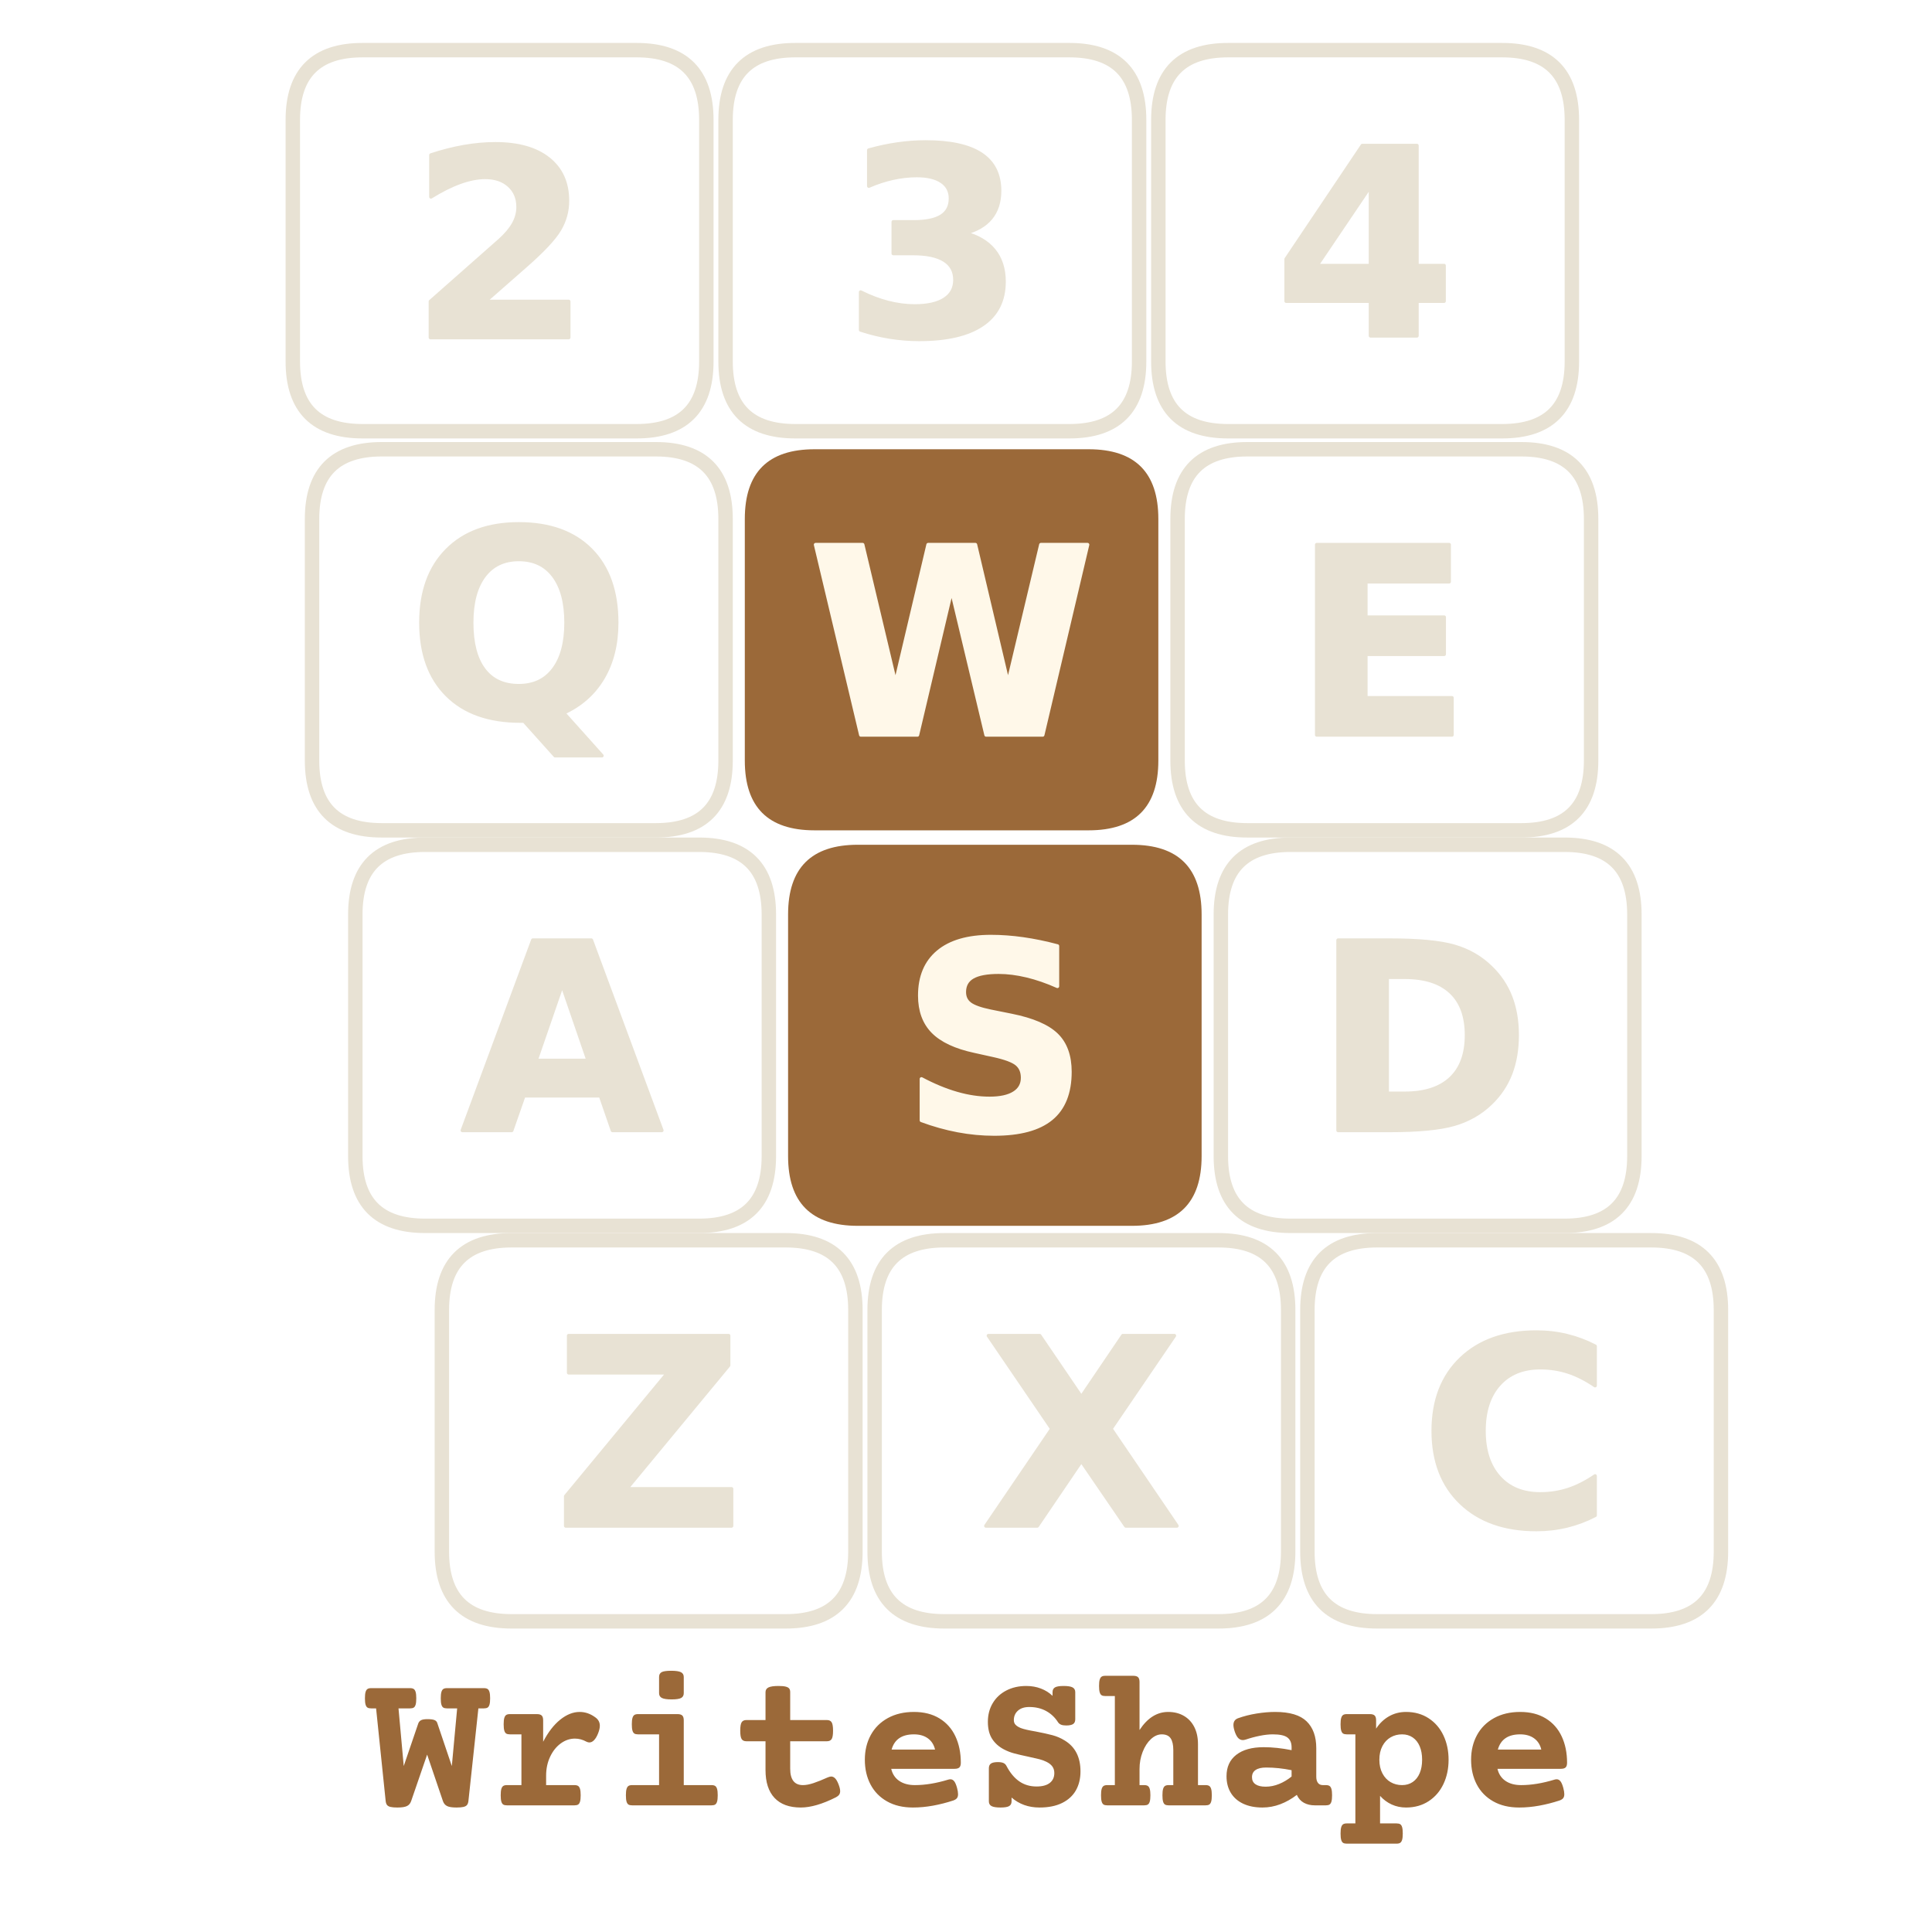
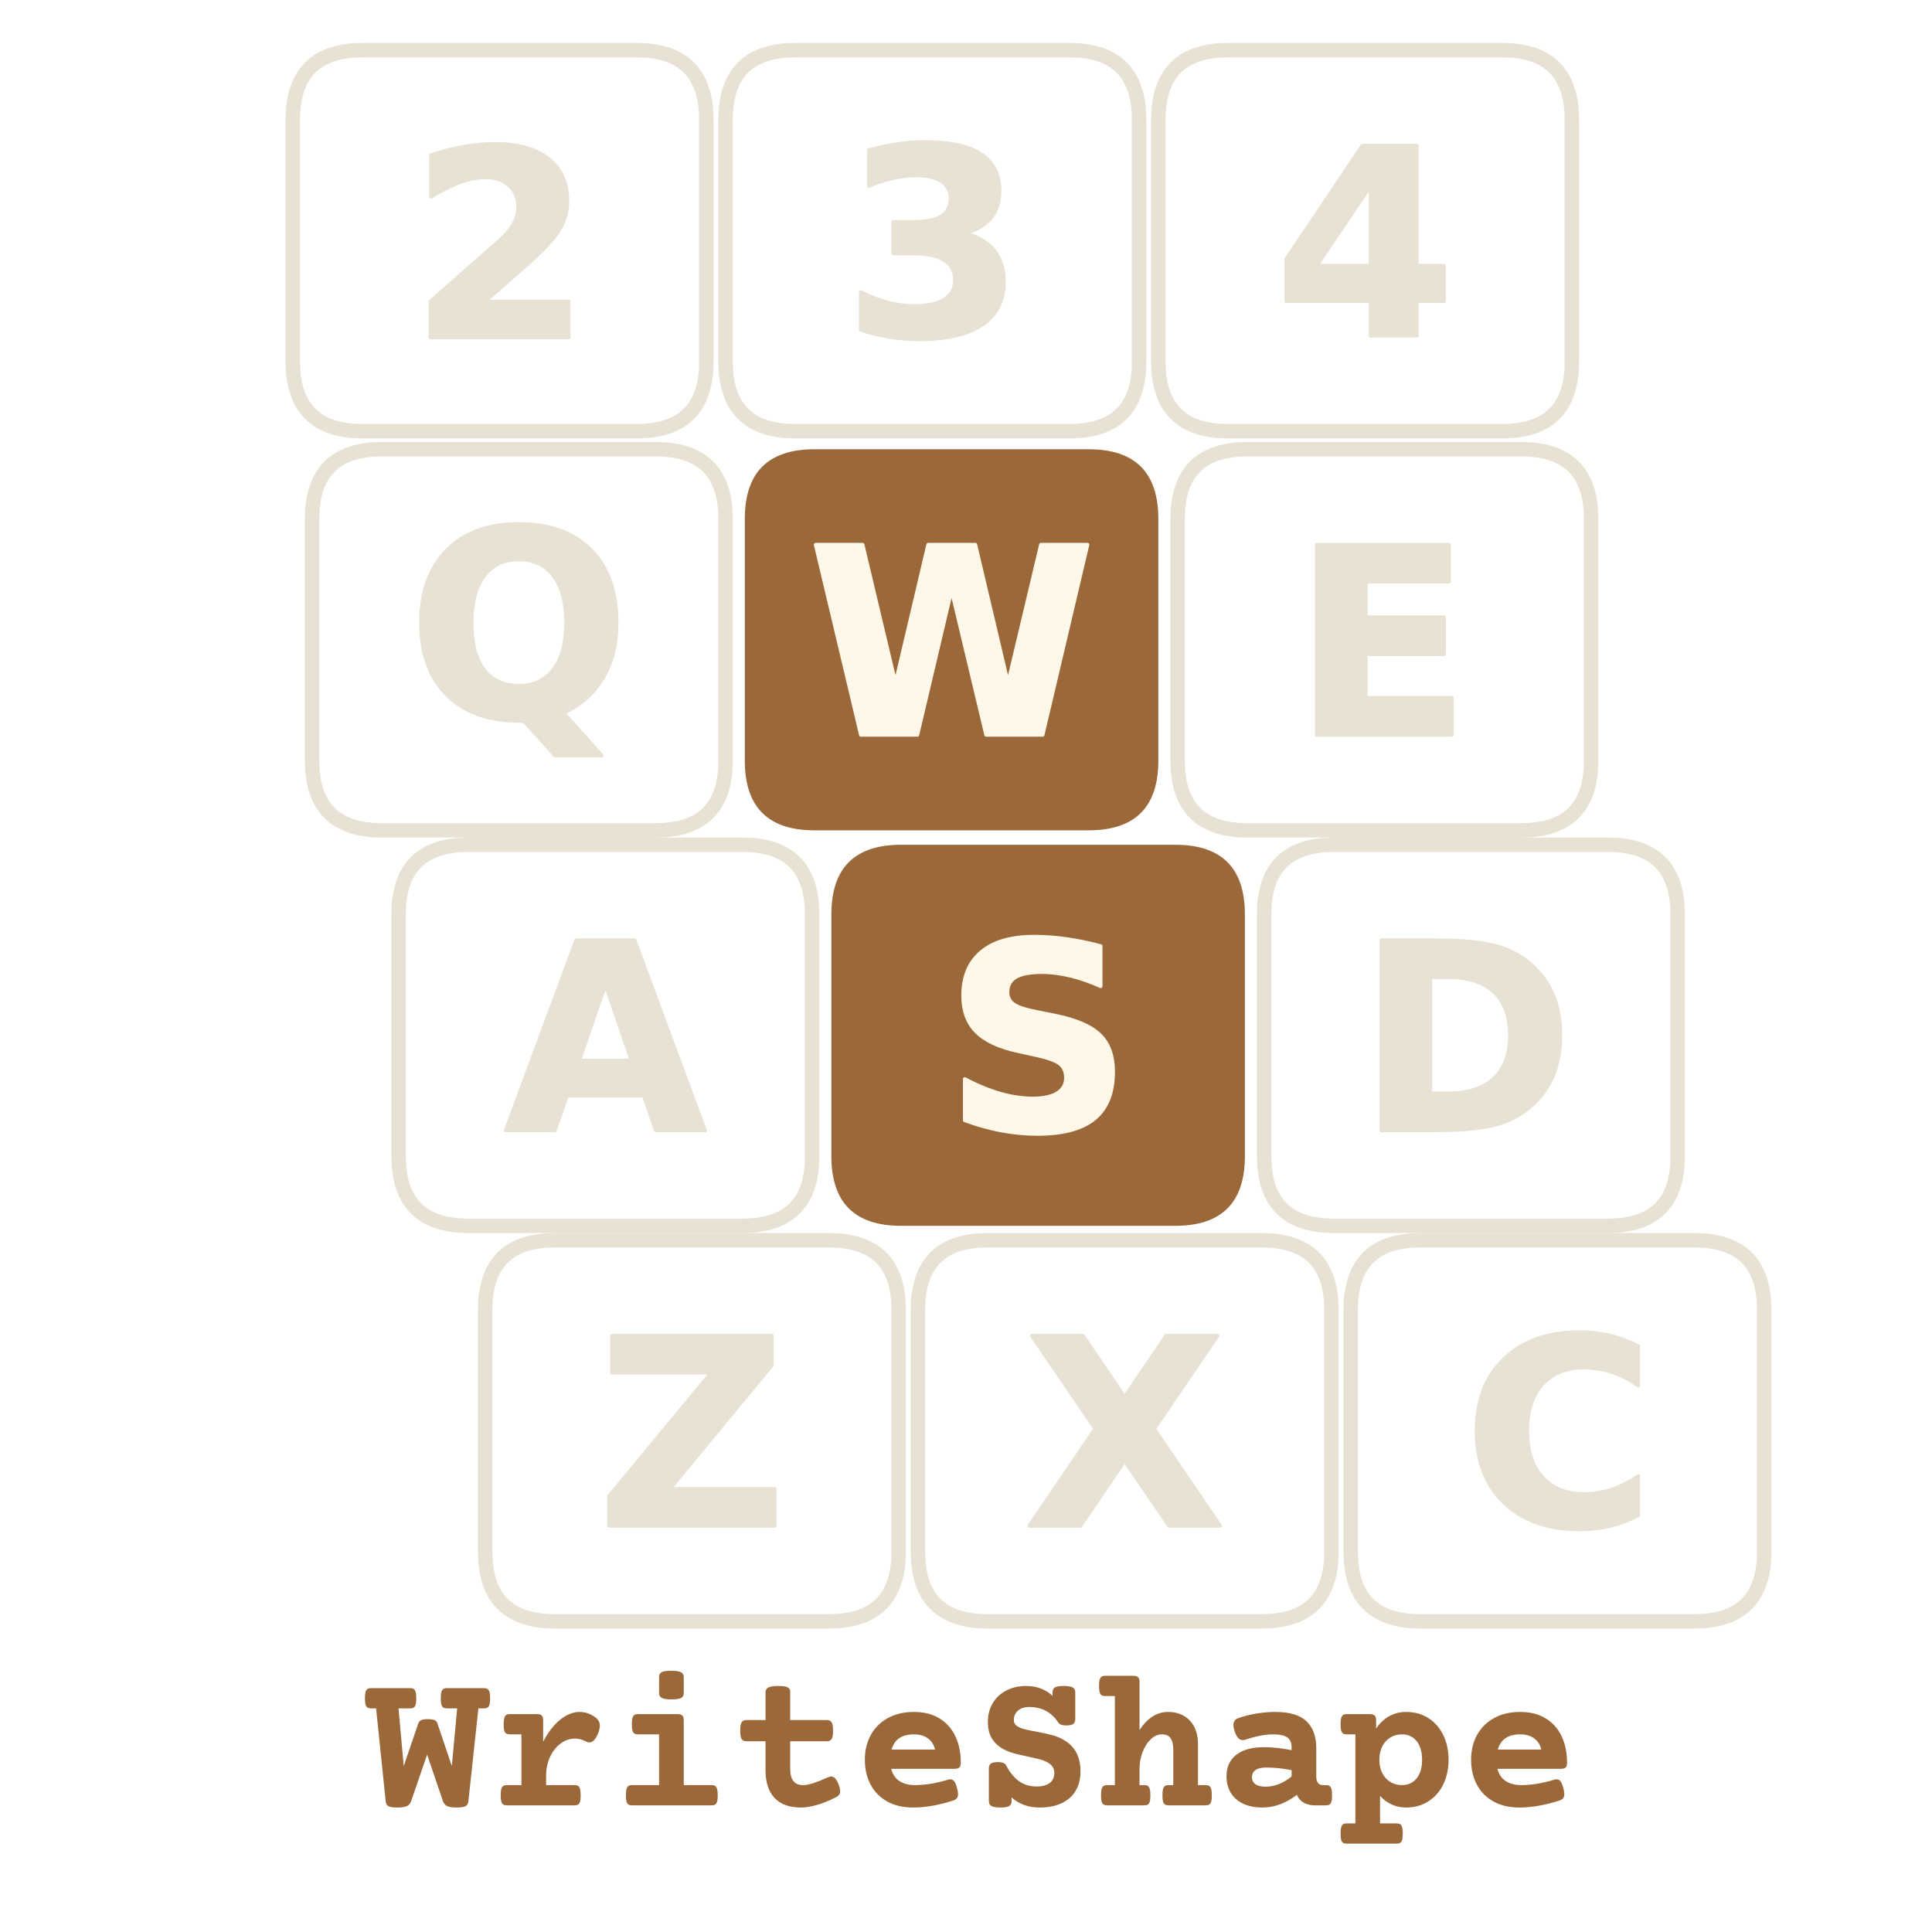
<svg xmlns="http://www.w3.org/2000/svg" width="900" height="900" viewBox="0 0 900 900" fill="none" role="img" aria-label="WriteShape" focusable="false">
  <g transform="translate(142 20) scale(.56) translate(88 200)">
    <g data-key="2">
      <path d="M-40 -194H188Q246 -194 246 -136V65Q246 123 188 123H-40Q-98 123 -98 65V-136Q-98 -194 -40 -194Z" fill="none" stroke="#e8e2d4" stroke-width="12" />
      <path d="M590 283H1247V0H162V283L707 764Q780 830 815.0 893.0Q850 956 850 1024Q850 1129 779.5 1193.0Q709 1257 592 1257Q502 1257 395.0 1218.5Q288 1180 166 1104V1432Q296 1475 423.0 1497.5Q550 1520 672 1520Q940 1520 1088.5 1402.0Q1237 1284 1237 1073Q1237 951 1174.0 845.5Q1111 740 909 563Z" transform="translate(-0.677 45.06) scale(0.106 -0.106)" fill="#e8e2d4" stroke="#e8e2d4" stroke-width="28" stroke-linejoin="round" paint-order="stroke" />
    </g>
    <g data-key="3">
      <path d="M320 -194H548Q606 -194 606 -136V65Q606 123 548 123H320Q262 123 262 65V-136Q262 -194 320 -194Z" fill="none" stroke="#e8e2d4" stroke-width="12" />
      <path d="M954 805Q1105 766 1183.5 669.5Q1262 573 1262 424Q1262 202 1092.0 86.5Q922 -29 596 -29Q481 -29 365.5 -10.5Q250 8 137 45V342Q245 288 351.5 260.5Q458 233 561 233Q714 233 795.5 286.0Q877 339 877 438Q877 540 793.5 592.5Q710 645 547 645H393V893H555Q700 893 771.0 938.5Q842 984 842 1077Q842 1163 773.0 1210.0Q704 1257 578 1257Q485 1257 390.0 1236.0Q295 1215 201 1174V1456Q315 1488 427.0 1504.0Q539 1520 647 1520Q938 1520 1082.5 1424.5Q1227 1329 1227 1137Q1227 1006 1158.0 922.5Q1089 839 954 805Z" transform="translate(359.853 43.523) scale(0.106 -0.106)" fill="#e8e2d4" stroke="#e8e2d4" stroke-width="28" stroke-linejoin="round" paint-order="stroke" />
    </g>
    <g data-key="4">
      <path d="M680 -194H908Q966 -194 966 -136V65Q966 123 908 123H680Q622 123 622 65V-136Q622 -194 680 -194Z" fill="none" stroke="#e8e2d4" stroke-width="12" />
      <path d="M754 1176 332 551H754ZM690 1493H1118V551H1331V272H1118V0H754V272H92V602Z" transform="translate(718.581 43.629) scale(0.106 -0.106)" fill="#e8e2d4" stroke="#e8e2d4" stroke-width="28" stroke-linejoin="round" paint-order="stroke" />
    </g>
    <g data-key="Q">
      <path d="M-24 138H204Q262 138 262 196V397Q262 455 204 455H-24Q-82 455 -82 397V196Q-82 138 -24 138Z" fill="none" stroke="#e8e2d4" stroke-width="12" />
      <path d="M911 -27H881Q512 -27 307.0 177.0Q102 381 102 745Q102 1108 306.5 1314.0Q511 1520 870 1520Q1233 1520 1435.5 1316.0Q1638 1112 1638 745Q1638 493 1530.5 311.0Q1423 129 1221 37L1522 -299H1155ZM870 1241Q694 1241 597.0 1111.0Q500 981 500 745Q500 505 595.0 377.5Q690 250 870 250Q1047 250 1144.0 380.0Q1241 510 1241 745Q1241 981 1144.0 1111.0Q1047 1241 870 1241Z" transform="translate(-2.22 361.213) scale(0.106 -0.106)" fill="#e8e2d4" stroke="#e8e2d4" stroke-width="28" stroke-linejoin="round" paint-order="stroke" />
    </g>
    <g data-key="W">
      <path d="M336 138H564Q622 138 622 196V397Q622 455 564 455H336Q278 455 278 397V196Q278 138 336 138Z" fill="#9b6939" stroke="none" stroke-width="12" />
      <path d="M61 1493H430L688 408L944 1493H1315L1571 408L1829 1493H2195L1843 0H1399L1128 1135L860 0H416Z" transform="translate(330.432 375.629) scale(0.106 -0.106)" fill="#fff8e9" stroke="#fff8e9" stroke-width="28" stroke-linejoin="round" paint-order="stroke" />
    </g>
    <g data-key="E">
      <path d="M696 138H924Q982 138 982 196V397Q982 455 924 455H696Q638 455 638 397V196Q638 138 696 138Z" fill="none" stroke="#e8e2d4" stroke-width="12" />
      <path d="M188 1493H1227V1202H573V924H1188V633H573V291H1249V0H188Z" transform="translate(733.839 375.629) scale(0.106 -0.106)" fill="#e8e2d4" stroke="#e8e2d4" stroke-width="28" stroke-linejoin="round" paint-order="stroke" />
    </g>
    <g data-key="A">
-       <path d="M12 467H240Q298 467 298 525V726Q298 784 240 784H12Q-46 784 -46 726V525Q-46 467 12 467Z" fill="none" stroke="#e8e2d4" stroke-width="12" />
-       <path d="M1094 272H492L397 0H10L563 1493H1022L1575 0H1188ZM588 549H997L793 1143Z" transform="translate(41.995 704.629) scale(0.106 -0.106)" fill="#e8e2d4" stroke="#e8e2d4" stroke-width="28" stroke-linejoin="round" paint-order="stroke" />
+       <path d="M48 467H276Q334 467 334 525V726Q334 784 276 784H48Q-10 784 -10 726V525Q-10 467 48 467Z" fill="none" stroke="#e8e2d4" stroke-width="12" />
+       <path d="M1094 272H492L397 0H10L563 1493H1022L1575 0H1188ZM588 549H997L793 1143Z" transform="translate(77.995 704.629) scale(0.106 -0.106)" fill="#e8e2d4" stroke="#e8e2d4" stroke-width="28" stroke-linejoin="round" paint-order="stroke" />
    </g>
    <g data-key="S">
-       <path d="M372 467H600Q658 467 658 525V726Q658 784 600 784H372Q314 784 314 726V525Q314 467 372 467Z" fill="#9b6939" stroke="none" stroke-width="12" />
-       <path d="M1227 1446V1130Q1104 1185 987.0 1213.0Q870 1241 766 1241Q628 1241 562.0 1203.0Q496 1165 496 1085Q496 1025 540.5 991.5Q585 958 702 934L866 901Q1115 851 1220.0 749.0Q1325 647 1325 459Q1325 212 1178.5 91.5Q1032 -29 731 -29Q589 -29 446.0 -2.0Q303 25 160 78V403Q303 327 436.5 288.5Q570 250 694 250Q820 250 887.0 292.0Q954 334 954 412Q954 482 908.5 520.0Q863 558 727 588L578 621Q354 669 250.5 774.0Q147 879 147 1057Q147 1280 291.0 1400.0Q435 1520 705 1520Q828 1520 958.0 1501.5Q1088 1483 1227 1446Z" transform="translate(407.984 704.523) scale(0.106 -0.106)" fill="#fff8e9" stroke="#fff8e9" stroke-width="28" stroke-linejoin="round" paint-order="stroke" />
+       <path d="M408 467H636Q694 467 694 525V726Q694 784 636 784H408Q350 784 350 726V525Q350 467 408 467Z" fill="#9b6939" stroke="none" stroke-width="12" />
+       <path d="M1227 1446V1130Q1104 1185 987.0 1213.0Q870 1241 766 1241Q628 1241 562.0 1203.0Q496 1165 496 1085Q496 1025 540.5 991.5Q585 958 702 934L866 901Q1115 851 1220.0 749.0Q1325 647 1325 459Q1325 212 1178.5 91.5Q1032 -29 731 -29Q589 -29 446.0 -2.0Q303 25 160 78V403Q303 327 436.5 288.5Q570 250 694 250Q820 250 887.0 292.0Q954 334 954 412Q954 482 908.5 520.0Q863 558 727 588L578 621Q354 669 250.5 774.0Q147 879 147 1057Q147 1280 291.0 1400.0Q435 1520 705 1520Q828 1520 958.0 1501.5Q1088 1483 1227 1446Z" transform="translate(443.984 704.523) scale(0.106 -0.106)" fill="#fff8e9" stroke="#fff8e9" stroke-width="28" stroke-linejoin="round" paint-order="stroke" />
    </g>
    <g data-key="D">
-       <path d="M732 467H960Q1018 467 1018 525V726Q1018 784 960 784H732Q674 784 674 726V525Q674 467 732 467Z" fill="none" stroke="#e8e2d4" stroke-width="12" />
-       <path d="M573 1202V291H711Q947 291 1071.5 408.0Q1196 525 1196 748Q1196 970 1072.0 1086.0Q948 1202 711 1202ZM188 1493H594Q934 1493 1100.5 1444.5Q1267 1396 1386 1280Q1491 1179 1542.0 1047.0Q1593 915 1593 748Q1593 579 1542.0 446.5Q1491 314 1386 213Q1266 97 1098.0 48.5Q930 0 594 0H188Z" transform="translate(751.607 704.629) scale(0.106 -0.106)" fill="#e8e2d4" stroke="#e8e2d4" stroke-width="28" stroke-linejoin="round" paint-order="stroke" />
+       <path d="M768 467H996Q1054 467 1054 525V726Q1054 784 996 784H768Q710 784 710 726V525Q710 467 768 467Z" fill="none" stroke="#e8e2d4" stroke-width="12" />
+       <path d="M573 1202V291H711Q947 291 1071.5 408.0Q1196 525 1196 748Q1196 970 1072.0 1086.0Q948 1202 711 1202ZM188 1493H594Q934 1493 1100.5 1444.5Q1267 1396 1386 1280Q1491 1179 1542.0 1047.0Q1593 915 1593 748Q1593 579 1542.0 446.5Q1491 314 1386 213Q1266 97 1098.0 48.5Q930 0 594 0H188Z" transform="translate(787.607 704.629) scale(0.106 -0.106)" fill="#e8e2d4" stroke="#e8e2d4" stroke-width="28" stroke-linejoin="round" paint-order="stroke" />
    </g>
    <g data-key="Z">
-       <path d="M84 796H312Q370 796 370 854V1055Q370 1113 312 1113H84Q26 1113 26 1055V854Q26 796 84 796Z" fill="none" stroke="#e8e2d4" stroke-width="12" />
-       <path d="M115 1493H1370V1260L569 291H1393V0H92V233L893 1202H115Z" transform="translate(119.295 1033.629) scale(0.106 -0.106)" fill="#e8e2d4" stroke="#e8e2d4" stroke-width="28" stroke-linejoin="round" paint-order="stroke" />
+       <path d="M120 796H348Q406 796 406 854V1055Q406 1113 348 1113H120Q62 1113 62 1055V854Q62 796 120 796Z" fill="none" stroke="#e8e2d4" stroke-width="12" />
+       <path d="M115 1493H1370V1260L569 291H1393V0H92V233L893 1202H115Z" transform="translate(155.295 1033.629) scale(0.106 -0.106)" fill="#e8e2d4" stroke="#e8e2d4" stroke-width="28" stroke-linejoin="round" paint-order="stroke" />
    </g>
    <g data-key="X">
-       <path d="M444 796H672Q730 796 730 854V1055Q730 1113 672 1113H444Q386 1113 386 1055V854Q386 796 444 796Z" fill="none" stroke="#e8e2d4" stroke-width="12" />
-       <path d="M1020 762 1538 0H1137L788 510L442 0H39L557 762L59 1493H461L788 1012L1114 1493H1518Z" transform="translate(474.419 1033.629) scale(0.106 -0.106)" fill="#e8e2d4" stroke="#e8e2d4" stroke-width="28" stroke-linejoin="round" paint-order="stroke" />
+       <path d="M480 796H708Q766 796 766 854V1055Q766 1113 708 1113H480Q422 1113 422 1055V854Q422 796 480 796Z" fill="none" stroke="#e8e2d4" stroke-width="12" />
+       <path d="M1020 762 1538 0H1137L788 510L442 0H39L557 762L59 1493H461L788 1012L1114 1493H1518Z" transform="translate(510.419 1033.629) scale(0.106 -0.106)" fill="#e8e2d4" stroke="#e8e2d4" stroke-width="28" stroke-linejoin="round" paint-order="stroke" />
    </g>
    <g data-key="C">
-       <path d="M804 796H1032Q1090 796 1090 854V1055Q1090 1113 1032 1113H804Q746 1113 746 1055V854Q746 796 804 796Z" fill="none" stroke="#e8e2d4" stroke-width="12" />
-       <path d="M1372 82Q1266 27 1151.0 -1.0Q1036 -29 911 -29Q538 -29 320.0 179.5Q102 388 102 745Q102 1103 320.0 1311.5Q538 1520 911 1520Q1036 1520 1151.0 1492.0Q1266 1464 1372 1409V1100Q1265 1173 1161.0 1207.0Q1057 1241 942 1241Q736 1241 618.0 1109.0Q500 977 500 745Q500 514 618.0 382.0Q736 250 942 250Q1057 250 1161.0 284.0Q1265 318 1372 391Z" transform="translate(839.878 1033.523) scale(0.106 -0.106)" fill="#e8e2d4" stroke="#e8e2d4" stroke-width="28" stroke-linejoin="round" paint-order="stroke" />
+       <path d="M840 796H1068Q1126 796 1126 854V1055Q1126 1113 1068 1113H840Q782 1113 782 1055V854Q782 796 840 796Z" fill="none" stroke="#e8e2d4" stroke-width="12" />
+       <path d="M1372 82Q1266 27 1151.0 -1.0Q1036 -29 911 -29Q538 -29 320.0 179.5Q102 388 102 745Q102 1103 320.0 1311.5Q538 1520 911 1520Q1036 1520 1151.0 1492.0Q1266 1464 1372 1409V1100Q1265 1173 1161.0 1207.0Q1057 1241 942 1241Q736 1241 618.0 1109.0Q500 977 500 745Q500 514 618.0 382.0Q736 250 942 250Q1057 250 1161.0 284.0Q1265 318 1372 391Z" transform="translate(875.878 1033.523) scale(0.106 -0.106)" fill="#e8e2d4" stroke="#e8e2d4" stroke-width="28" stroke-linejoin="round" paint-order="stroke" />
    </g>
  </g>
  <path d="M1248 1084Q1248 1042 1241.5 1020.0Q1235 998 1222.0 990.0Q1209 982 1185 982H1129L1028 43Q1025 18 1014.0 4.0Q1003 -10 978.0 -16.0Q953 -22 907 -22Q841 -22 811.5 -7.0Q782 8 770 43L610 514L448 43Q436 8 406.0 -7.0Q376 -22 309 -22Q263 -22 238.5 -16.0Q214 -10 203.5 4.0Q193 18 190 43L93 982H43Q19 982 6.0 990.0Q-7 998 -13.5 1020.0Q-20 1042 -20 1084Q-20 1126 -13.5 1148.0Q-7 1170 6.0 1178.5Q19 1187 43 1187H437Q461 1187 474.0 1178.5Q487 1170 493.5 1148.0Q500 1126 500 1084Q500 1042 493.5 1020.0Q487 998 474.0 990.0Q461 982 437 982H320L373 398L519 826Q526 849 546.0 861.0Q566 873 613 873Q663 873 685.0 863.5Q707 854 713 833L860 398L914 982H811Q787 982 774.0 990.0Q761 998 754.5 1020.0Q748 1042 748 1084Q748 1126 754.5 1148.0Q761 1170 774.0 1178.5Q787 1187 811 1187H1185Q1209 1187 1222.0 1178.5Q1235 1170 1241.5 1148.0Q1248 1126 1248 1084ZM2315 890Q2359 858 2359 806Q2359 773 2341 728Q2323 683 2300.5 660.0Q2278 637 2253 637Q2239 637 2223 645Q2167 676 2107 676Q2030 676 1963.0 627.0Q1896 578 1855.5 492.0Q1815 406 1815 300V205H2102Q2126 205 2139.0 196.5Q2152 188 2158.5 166.0Q2165 144 2165 102Q2165 60 2158.5 38.0Q2152 16 2139.0 8.0Q2126 0 2102 0H1418Q1394 0 1381.0 8.0Q1368 16 1361.5 38.0Q1355 60 1355 102Q1355 144 1361.5 166.0Q1368 188 1381.0 196.5Q1394 205 1418 205H1565V719H1448Q1424 719 1411.0 727.0Q1398 735 1391.5 757.0Q1385 779 1385 821Q1385 863 1391.5 885.0Q1398 907 1411.0 915.5Q1424 924 1448 924H1722Q1756 924 1770.5 909.5Q1785 895 1785 861V644Q1860 789 1957.5 867.5Q2055 946 2155 946Q2240 946 2315 890ZM3209 861V205H3490Q3514 205 3527.0 196.5Q3540 188 3546.5 166.0Q3553 144 3553 102Q3553 60 3546.5 38.0Q3540 16 3527.0 8.0Q3514 0 3490 0H2686Q2662 0 2649.0 8.0Q2636 16 2629.5 38.0Q2623 60 2623 102Q2623 144 2629.5 166.0Q2636 188 2649.0 196.5Q2662 205 2686 205H2959V719H2746Q2722 719 2709.0 727.0Q2696 735 2689.5 757.0Q2683 779 2683 821Q2683 863 2689.5 885.0Q2696 907 2709.0 915.5Q2722 924 2746 924H3146Q3180 924 3194.5 909.5Q3209 895 3209 861ZM3209 1300V1136Q3209 1102 3182.5 1087.5Q3156 1073 3086 1073Q3016 1073 2987.5 1087.5Q2959 1102 2959 1136V1300Q2959 1335 2985.0 1349.0Q3011 1363 3081 1363Q3152 1363 3180.5 1348.5Q3209 1334 3209 1300ZM4287 1146V864H4658Q4693 864 4707.0 841.0Q4721 818 4721 756Q4721 694 4707.0 671.5Q4693 649 4658 649H4287V371Q4287 205 4416 205Q4462 205 4523.5 225.5Q4585 246 4667 283Q4689 292 4702 292Q4723 292 4741.0 274.5Q4759 257 4775 217Q4793 172 4793 144Q4793 122 4782.5 107.5Q4772 93 4751 82Q4545 -22 4394 -22Q4220 -22 4128.5 75.0Q4037 172 4037 358V649H3844Q3809 649 3795.0 671.5Q3781 694 3781 756Q3781 818 3795.0 841.0Q3809 864 3844 864H4037V1146Q4037 1180 4067.5 1194.5Q4098 1209 4169 1209Q4216 1209 4241.5 1202.5Q4267 1196 4277.0 1183.0Q4287 1170 4287 1146ZM6015 432Q6015 398 6000.5 384.0Q5986 370 5952 370H5310Q5329 290 5391.5 247.5Q5454 205 5550 205Q5705 205 5886 260Q5898 264 5910 264Q5932 264 5948.0 244.0Q5964 224 5977 176Q5987 139 5987 113Q5987 87 5975.5 72.5Q5964 58 5938 49Q5838 16 5734.0 -3.0Q5630 -22 5530 -22Q5378 -22 5268.0 40.0Q5158 102 5100.5 211.5Q5043 321 5043 462Q5043 602 5103.0 712.0Q5163 822 5276.0 884.0Q5389 946 5540 946Q5692 946 5799.0 880.5Q5906 815 5960.5 698.5Q6015 582 6015 432ZM5314 565H5754Q5737 638 5681.5 678.5Q5626 719 5540 719Q5357 719 5314 565ZM7174 1146V872Q7174 838 7152.5 823.5Q7131 809 7082 809Q7049 809 7030.0 817.0Q7011 825 7000 841Q6953 915 6879.0 955.5Q6805 996 6708 996Q6635 996 6593.5 959.0Q6552 922 6552 863Q6552 834 6570.0 815.5Q6588 797 6622 783Q6666 766 6773 748Q6877 728 6943.0 710.5Q7009 693 7067 657Q7227 560 7227 344Q7227 234 7180.5 152.0Q7134 70 7041.0 24.0Q6948 -22 6812 -22Q6645 -22 6529 79V41Q6529 7 6504.5 -7.5Q6480 -22 6417 -22Q6353 -22 6326.0 -7.5Q6299 7 6299 41V375Q6299 409 6320.5 423.5Q6342 438 6391 438Q6426 438 6446.5 429.0Q6467 420 6478 398Q6532 295 6607.0 243.0Q6682 191 6782 191Q6870 191 6916.0 227.0Q6962 263 6962 327Q6962 367 6941.5 394.5Q6921 422 6882 441Q6850 457 6811.5 467.0Q6773 477 6698 493Q6612 511 6556.0 526.0Q6500 541 6451 567Q6375 607 6332.0 673.5Q6289 740 6289 846Q6289 952 6338.0 1034.5Q6387 1117 6475.5 1163.0Q6564 1209 6678 1209Q6758 1209 6826.0 1183.0Q6894 1157 6944 1109V1146Q6944 1180 6968.5 1194.5Q6993 1209 7056 1209Q7120 1209 7147.0 1194.5Q7174 1180 7174 1146ZM7825 1249V763Q7945 946 8115 946Q8206 946 8274.5 906.0Q8343 866 8380.0 792.5Q8417 719 8417 620V205H8494Q8518 205 8531.0 196.5Q8544 188 8550.5 166.0Q8557 144 8557 102Q8557 60 8550.5 38.0Q8544 16 8531.0 8.0Q8518 0 8494 0H8120Q8096 0 8083.0 8.0Q8070 16 8063.5 38.0Q8057 60 8057 102Q8057 144 8063.5 166.0Q8070 188 8083.0 196.5Q8096 205 8120 205H8167V561Q8167 639 8140.0 679.0Q8113 719 8050 719Q7992 719 7940.0 670.5Q7888 622 7856.5 541.0Q7825 460 7825 368V205H7872Q7896 205 7909.0 196.5Q7922 188 7928.5 166.0Q7935 144 7935 102Q7935 60 7928.5 38.0Q7922 16 7909.0 8.0Q7896 0 7872 0H7498Q7474 0 7461.0 8.0Q7448 16 7441.5 38.0Q7435 60 7435 102Q7435 144 7441.5 166.0Q7448 188 7461.0 196.5Q7474 205 7498 205H7575V1107H7478Q7454 1107 7441.0 1115.0Q7428 1123 7421.5 1145.0Q7415 1167 7415 1209Q7415 1251 7421.5 1273.0Q7428 1295 7441.0 1303.5Q7454 1312 7478 1312H7762Q7796 1312 7810.5 1297.5Q7825 1283 7825 1249ZM9615 579V290Q9615 250 9632.0 227.5Q9649 205 9681 205H9712Q9736 205 9749.0 196.5Q9762 188 9768.5 166.0Q9775 144 9775 102Q9775 60 9768.5 38.0Q9762 16 9749.0 8.0Q9736 0 9712 0H9600Q9538 0 9490.5 25.5Q9443 51 9418 106Q9339 45 9251.0 11.5Q9163 -22 9070 -22Q8957 -22 8875.0 16.5Q8793 55 8749.5 126.5Q8706 198 8706 295Q8706 435 8805.0 512.0Q8904 589 9082 589Q9215 589 9365 559V588Q9365 655 9323.0 687.0Q9281 719 9175 719Q9116 719 9043.5 704.5Q8971 690 8900 666Q8883 661 8871 661Q8846 661 8826.5 679.5Q8807 698 8791 742Q8776 786 8776 814Q8776 865 8822 882Q8911 914 9011.0 930.0Q9111 946 9199 946Q9419 946 9517.0 851.0Q9615 756 9615 579ZM8964 285Q8964 238 8999.5 213.5Q9035 189 9102 189Q9171 189 9238.5 216.5Q9306 244 9365 292V356Q9233 383 9107 383Q9037 383 9000.5 358.0Q8964 333 8964 285ZM10955 462Q10955 326 10903.0 216.0Q10851 106 10753.0 42.0Q10655 -22 10524 -22Q10446 -22 10379.0 8.5Q10312 39 10261 96V-183H10428Q10452 -183 10465.0 -191.0Q10478 -199 10484.5 -221.0Q10491 -243 10491 -285Q10491 -327 10484.5 -349.0Q10478 -371 10465.0 -379.5Q10452 -388 10428 -388H9924Q9900 -388 9887.0 -380.0Q9874 -372 9867.5 -350.0Q9861 -328 9861 -286Q9861 -244 9867.5 -222.0Q9874 -200 9887.0 -191.5Q9900 -183 9924 -183H10011V719H9924Q9900 719 9887.0 727.0Q9874 735 9867.5 757.0Q9861 779 9861 821Q9861 863 9867.5 885.0Q9874 907 9887.0 915.5Q9900 924 9924 924H10158Q10192 924 10206.5 909.5Q10221 895 10221 861V777Q10273 857 10351.0 901.5Q10429 946 10524 946Q10655 946 10753.0 882.0Q10851 818 10903.0 708.0Q10955 598 10955 462ZM10254 462Q10254 382 10285.0 323.5Q10316 265 10368.0 235.0Q10420 205 10484 205Q10546 205 10592.0 236.5Q10638 268 10662.5 326.0Q10687 384 10687 462Q10687 540 10662.5 598.0Q10638 656 10592.0 687.5Q10546 719 10484 719Q10420 719 10368.0 689.0Q10316 659 10285.0 600.5Q10254 542 10254 462ZM12155 432Q12155 398 12140.5 384.0Q12126 370 12092 370H11450Q11469 290 11531.5 247.5Q11594 205 11690 205Q11845 205 12026 260Q12038 264 12050 264Q12072 264 12088.0 244.0Q12104 224 12117 176Q12127 139 12127 113Q12127 87 12115.5 72.5Q12104 58 12078 49Q11978 16 11874.0 -3.0Q11770 -22 11670 -22Q11518 -22 11408.0 40.0Q11298 102 11240.5 211.5Q11183 321 11183 462Q11183 602 11243.0 712.0Q11303 822 11416.0 884.0Q11529 946 11680 946Q11832 946 11939.0 880.5Q12046 815 12100.5 698.5Q12155 582 12155 432ZM11454 565H11894Q11877 638 11821.5 678.5Q11766 719 11680 719Q11497 719 11454 565Z" transform="translate(170.9199 841) scale(0.04599589 -0.04599589)" fill="#9b6939" />
</svg>
